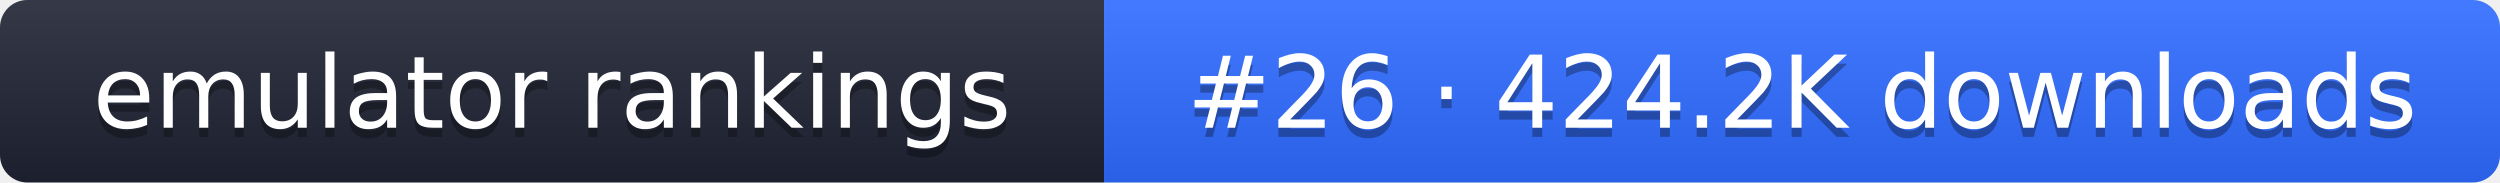
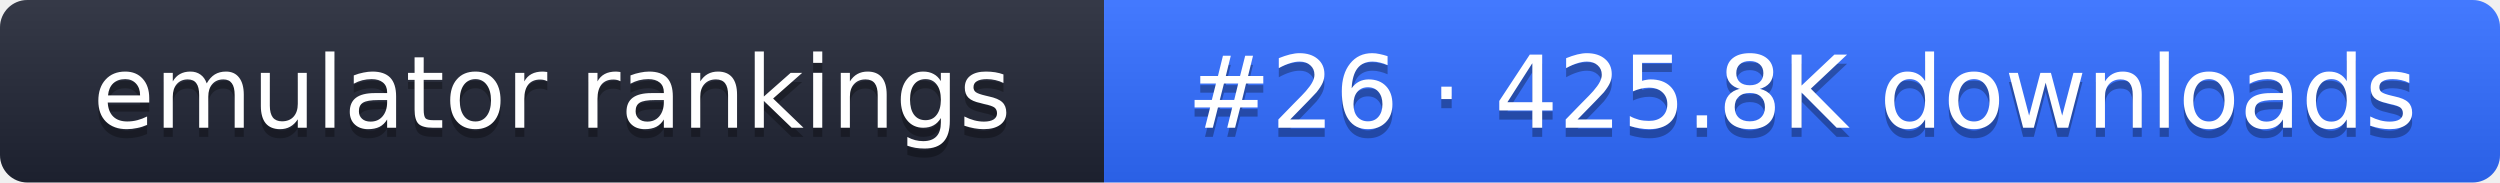
- <svg xmlns="http://www.w3.org/2000/svg" width="274" height="20" role="img" aria-label="emulator rankings: #26 · 424.2K downloads">
+ <svg xmlns="http://www.w3.org/2000/svg" width="274" height="20" role="img" aria-label="emulator rankings: #26 · 425.8K downloads">
  <linearGradient id="g" x2="0" y2="100%">
    <stop offset="0" stop-color="#fff" stop-opacity=".1" />
    <stop offset="1" stop-opacity=".1" />
  </linearGradient>
  <clipPath id="r">
    <rect width="274" height="20" rx="3" fill="#fff" />
  </clipPath>
  <g clip-path="url(#r)">
    <rect width="121" height="20" fill="#1f2433" />
    <rect x="121" width="153" height="20" fill="#2f6bff" />
    <rect width="274" height="20" fill="url(#g)" />
  </g>
  <g fill="#fff" text-anchor="middle" font-family="Verdana,DejaVu Sans,sans-serif" font-size="11">
    <text x="60.5" y="15" fill="#010101" fill-opacity=".3">emulator rankings</text>
    <text x="60.5" y="14">emulator rankings</text>
-     <text x="197.5" y="15" fill="#010101" fill-opacity=".3">#26 · 424.2K downloads</text>
-     <text x="197.5" y="14">#26 · 424.2K downloads</text>
+     <text x="197.5" y="15" fill="#010101" fill-opacity=".3">#26 · 425.8K downloads</text>
+     <text x="197.5" y="14">#26 · 425.8K downloads</text>
  </g>
</svg>
